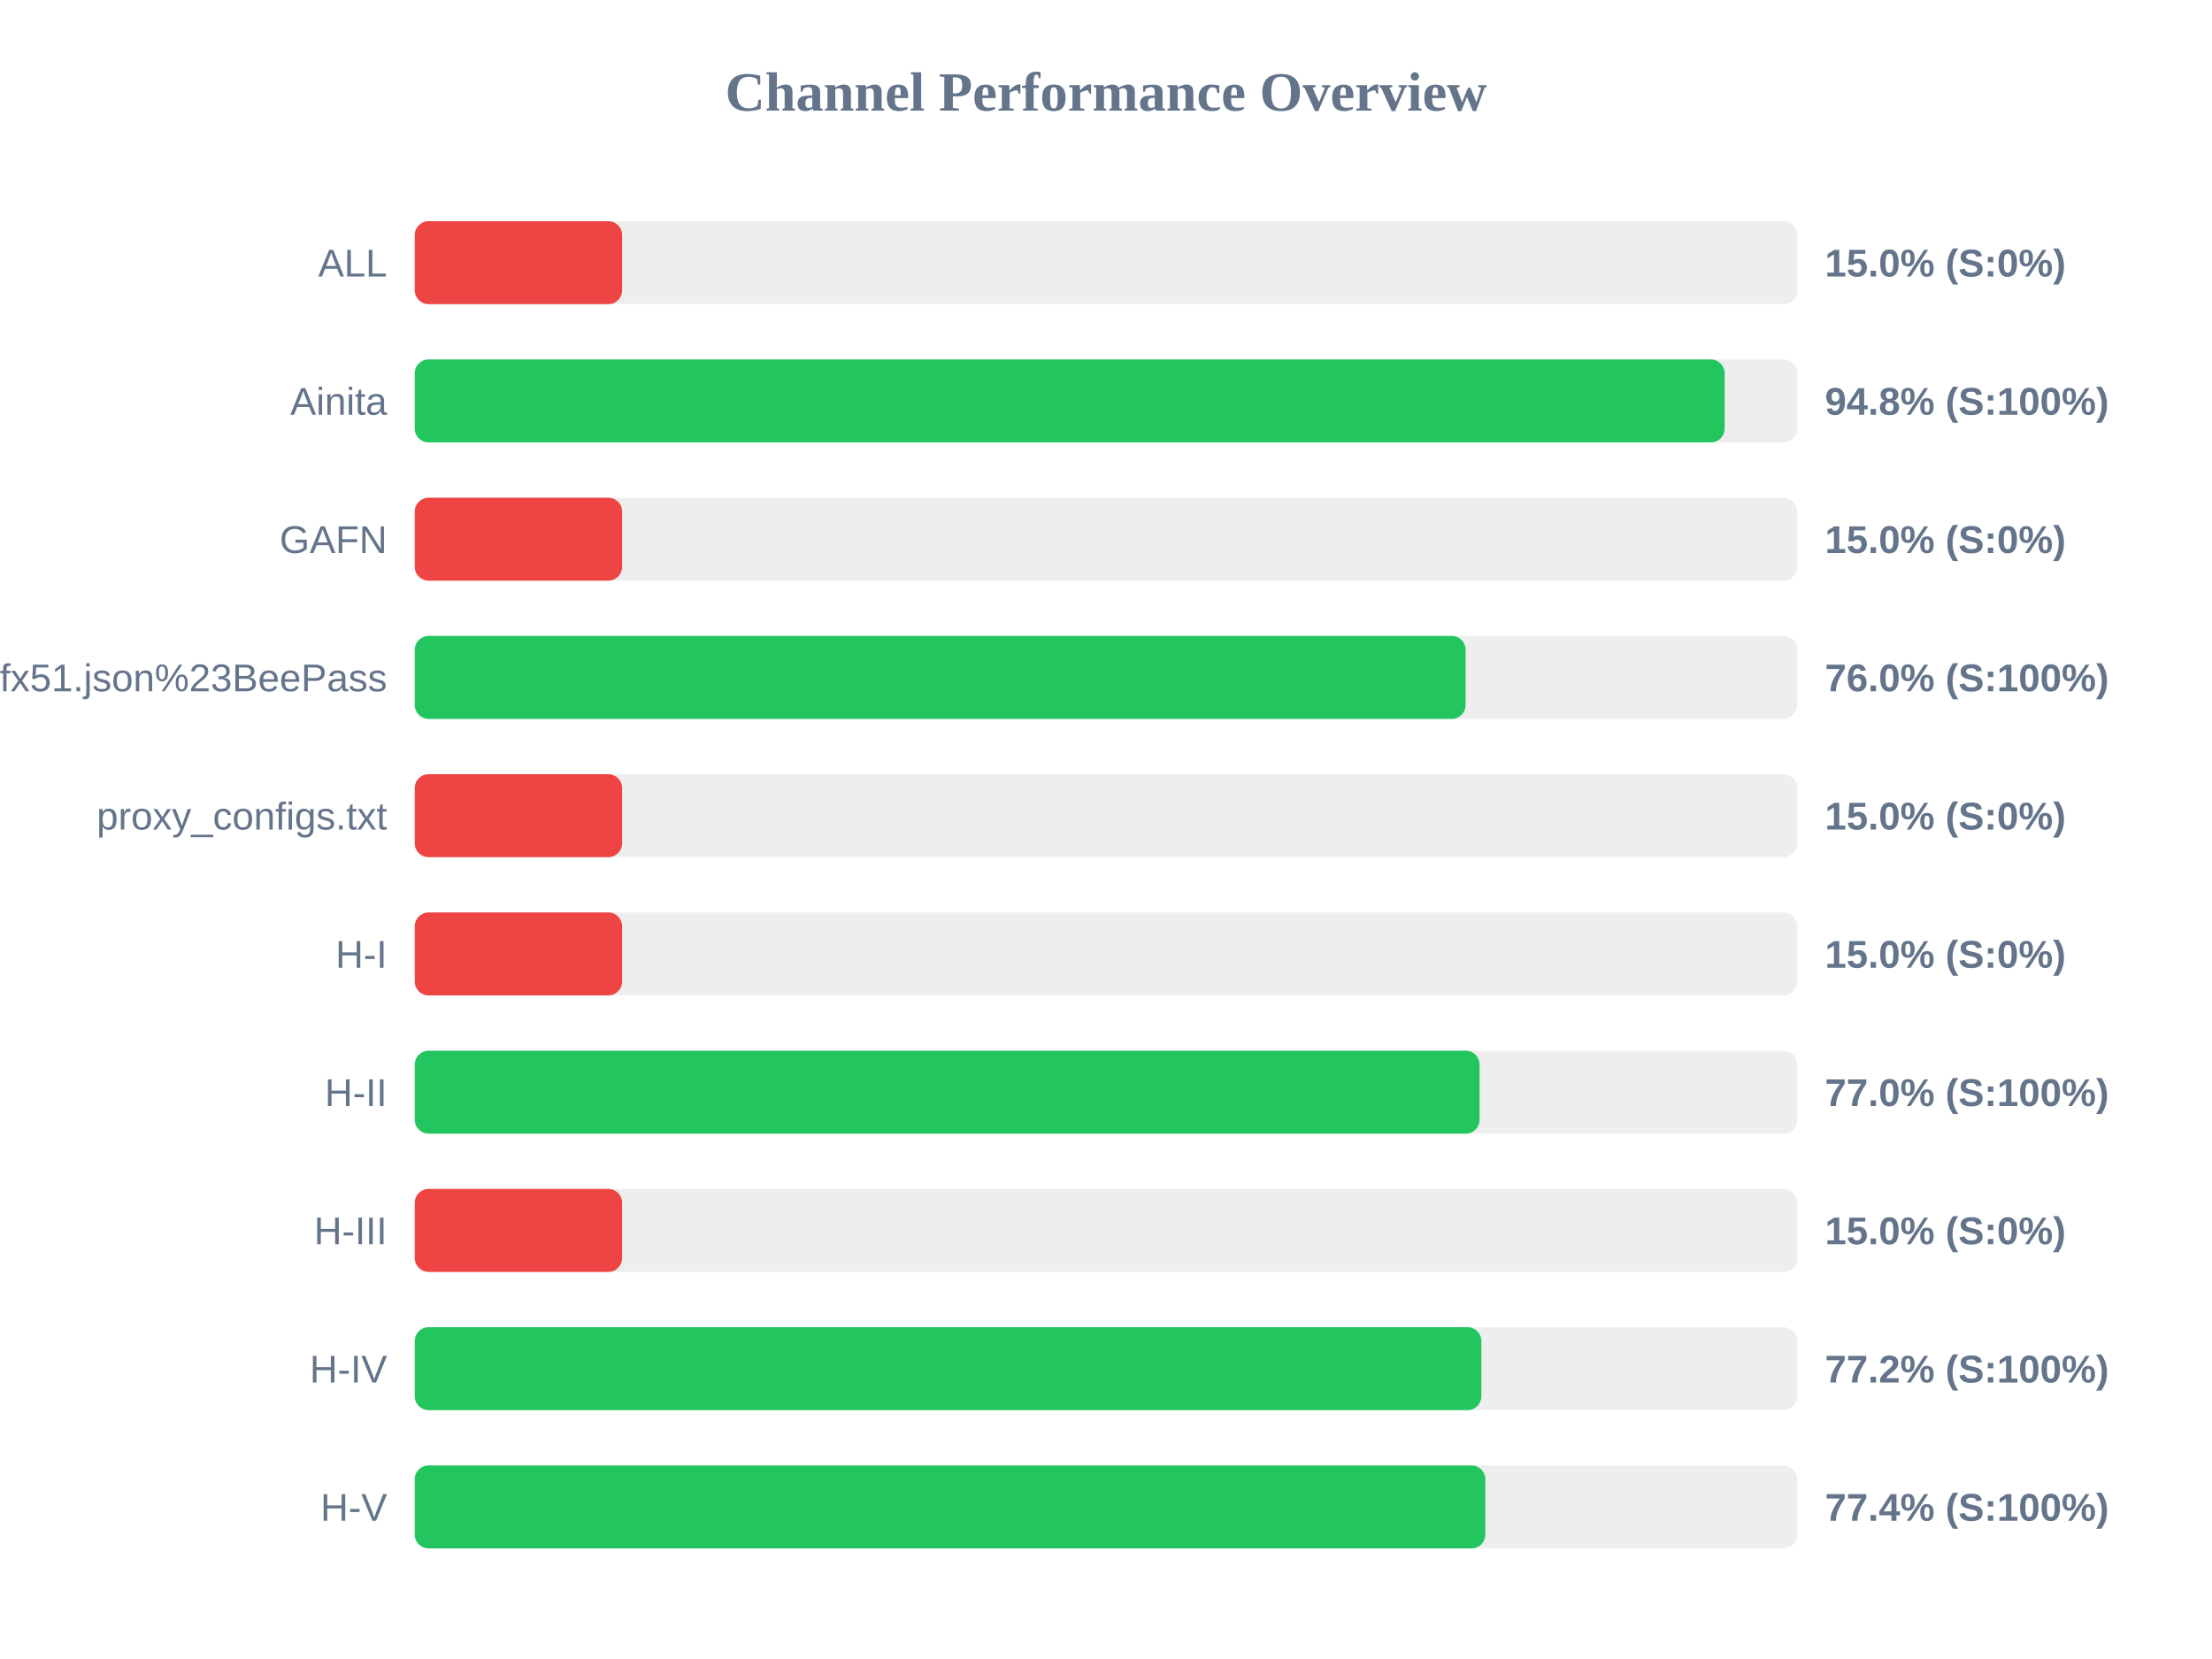
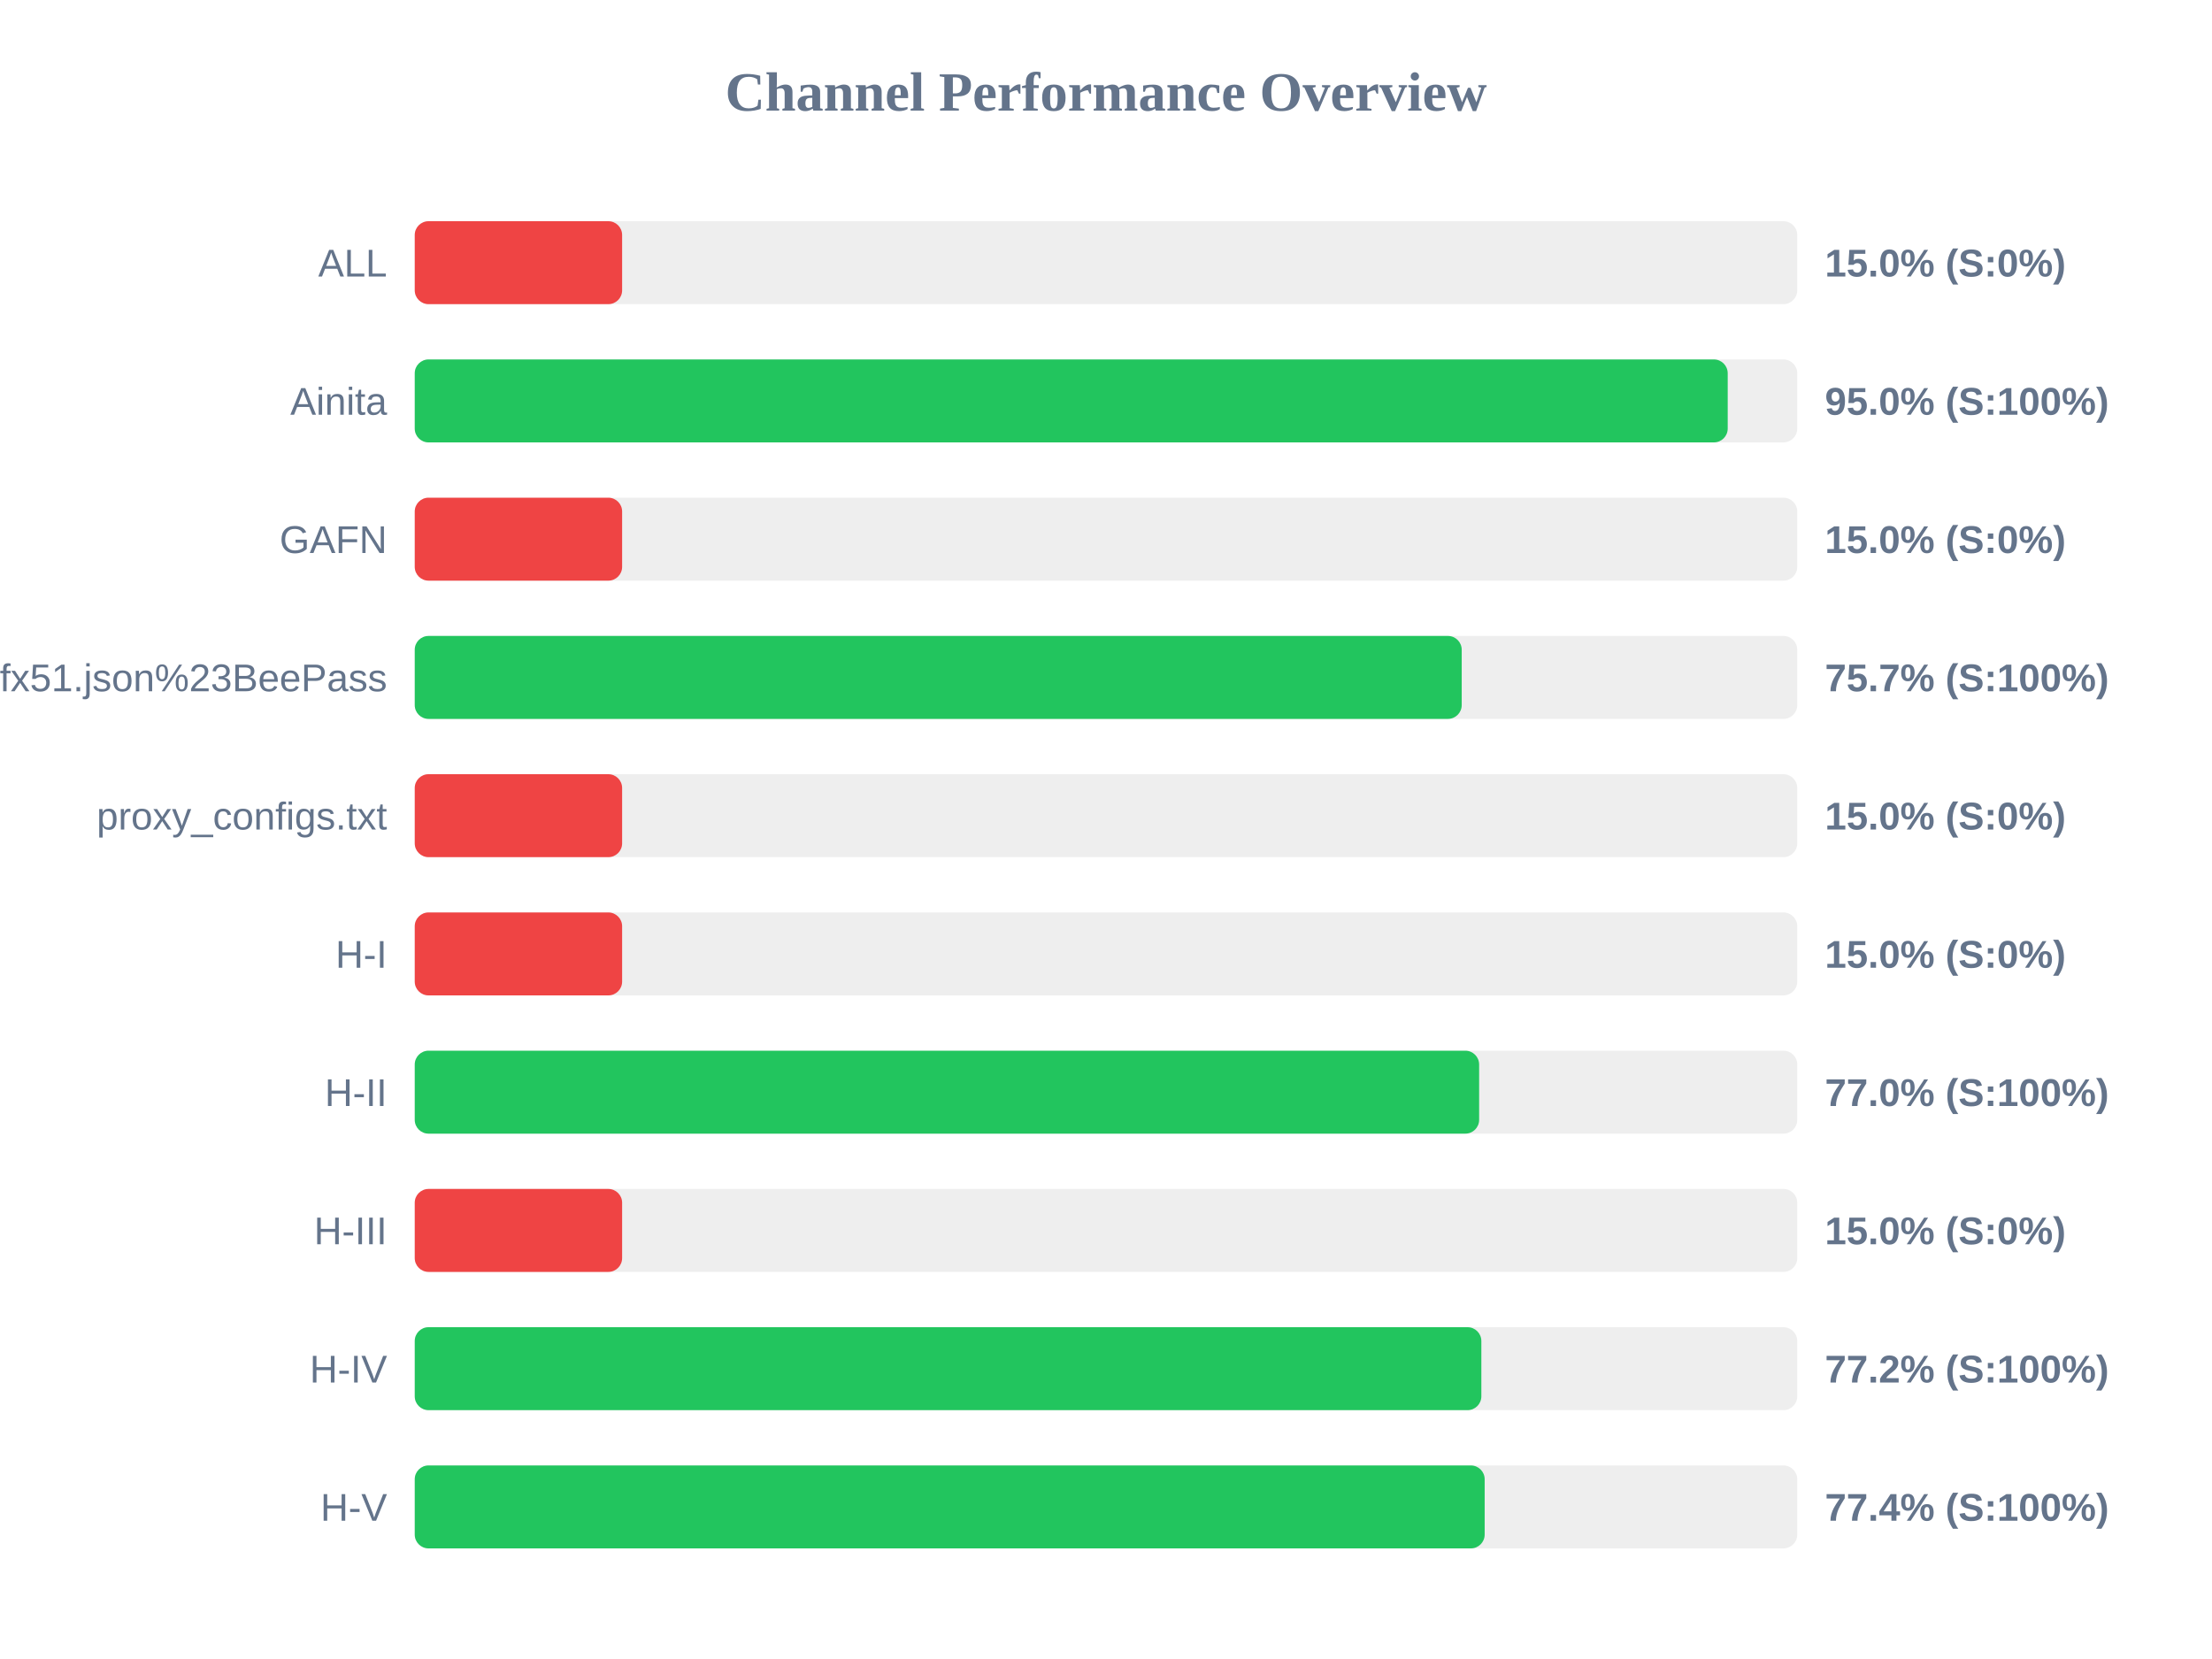
<svg xmlns="http://www.w3.org/2000/svg" width="800" height="600" version="1.1">
  <style>
        .row { font: 14px Arial; fill: #64748b; }
        .score { font: bold 14px Arial; fill: #64748b; }
    </style>
  <text x="400" y="40" text-anchor="middle" font-size="20px" font-weight="bold" fill="#64748b">Channel Performance Overview</text>
  <rect x="150" y="80" width="500" height="30" fill="#eee" rx="5" />
  <rect x="150" y="80" width="75.0" height="30" fill="#ef4444" rx="5" />
  <text x="140" y="100" text-anchor="end" class="row">ALL</text>
  <text x="660" y="100" text-anchor="start" class="score">15.0% (S:0%)</text>
  <rect x="150" y="130" width="500" height="30" fill="#eee" rx="5" />
-   <rect x="150" y="130" width="473.75" height="30" fill="#22c55e" rx="5" />
+   <rect x="150" y="130" width="474.85" height="30" fill="#22c55e" rx="5" />
  <text x="140" y="150" text-anchor="end" class="row">Ainita</text>
-   <text x="660" y="150" text-anchor="start" class="score">94.8% (S:100%)</text>
+   <text x="660" y="150" text-anchor="start" class="score">95.0% (S:100%)</text>
  <rect x="150" y="180" width="500" height="30" fill="#eee" rx="5" />
  <rect x="150" y="180" width="75.0" height="30" fill="#ef4444" rx="5" />
  <text x="140" y="200" text-anchor="end" class="row">GAFN</text>
  <text x="660" y="200" text-anchor="start" class="score">15.0% (S:0%)</text>
  <rect x="150" y="230" width="500" height="30" fill="#eee" rx="5" />
-   <rect x="150" y="230" width="380.05" height="30" fill="#22c55e" rx="5" />
+   <rect x="150" y="230" width="378.65" height="30" fill="#22c55e" rx="5" />
  <text x="140" y="250" text-anchor="end" class="row">sub?s=ssconf%3A%2F%2Fs3.amazonaws.com%2Fbeedynconprd%2Fzf38bv6oxi1nv3wfkpmxyfl8yj5fargza3foantoalu16vznl0ckxx7bgf1ufx51.json%23BeePass</text>
-   <text x="660" y="250" text-anchor="start" class="score">76.0% (S:100%)</text>
+   <text x="660" y="250" text-anchor="start" class="score">75.7% (S:100%)</text>
  <rect x="150" y="280" width="500" height="30" fill="#eee" rx="5" />
  <rect x="150" y="280" width="75.0" height="30" fill="#ef4444" rx="5" />
  <text x="140" y="300" text-anchor="end" class="row">proxy_configs.txt</text>
  <text x="660" y="300" text-anchor="start" class="score">15.0% (S:0%)</text>
  <rect x="150" y="330" width="500" height="30" fill="#eee" rx="5" />
  <rect x="150" y="330" width="75.0" height="30" fill="#ef4444" rx="5" />
  <text x="140" y="350" text-anchor="end" class="row">H-I</text>
  <text x="660" y="350" text-anchor="start" class="score">15.0% (S:0%)</text>
  <rect x="150" y="380" width="500" height="30" fill="#eee" rx="5" />
-   <rect x="150" y="380" width="385.1" height="30" fill="#22c55e" rx="5" />
+   <rect x="150" y="380" width="384.95" height="30" fill="#22c55e" rx="5" />
  <text x="140" y="400" text-anchor="end" class="row">H-II</text>
  <text x="660" y="400" text-anchor="start" class="score">77.0% (S:100%)</text>
  <rect x="150" y="430" width="500" height="30" fill="#eee" rx="5" />
  <rect x="150" y="430" width="75.0" height="30" fill="#ef4444" rx="5" />
  <text x="140" y="450" text-anchor="end" class="row">H-III</text>
  <text x="660" y="450" text-anchor="start" class="score">15.0% (S:0%)</text>
  <rect x="150" y="480" width="500" height="30" fill="#eee" rx="5" />
  <rect x="150" y="480" width="385.75" height="30" fill="#22c55e" rx="5" />
  <text x="140" y="500" text-anchor="end" class="row">H-IV</text>
  <text x="660" y="500" text-anchor="start" class="score">77.2% (S:100%)</text>
  <rect x="150" y="530" width="500" height="30" fill="#eee" rx="5" />
-   <rect x="150" y="530" width="387.2" height="30" fill="#22c55e" rx="5" />
+   <rect x="150" y="530" width="386.95" height="30" fill="#22c55e" rx="5" />
  <text x="140" y="550" text-anchor="end" class="row">H-V</text>
  <text x="660" y="550" text-anchor="start" class="score">77.4% (S:100%)</text>
</svg>
